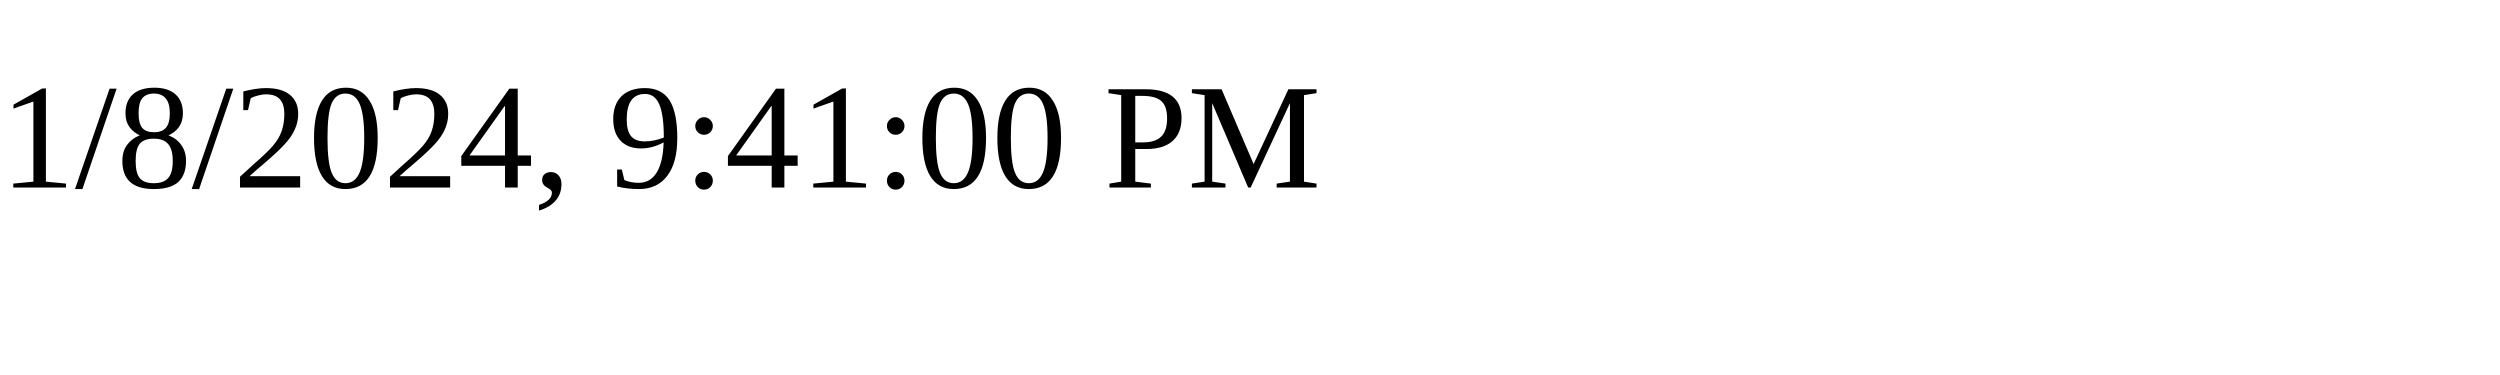
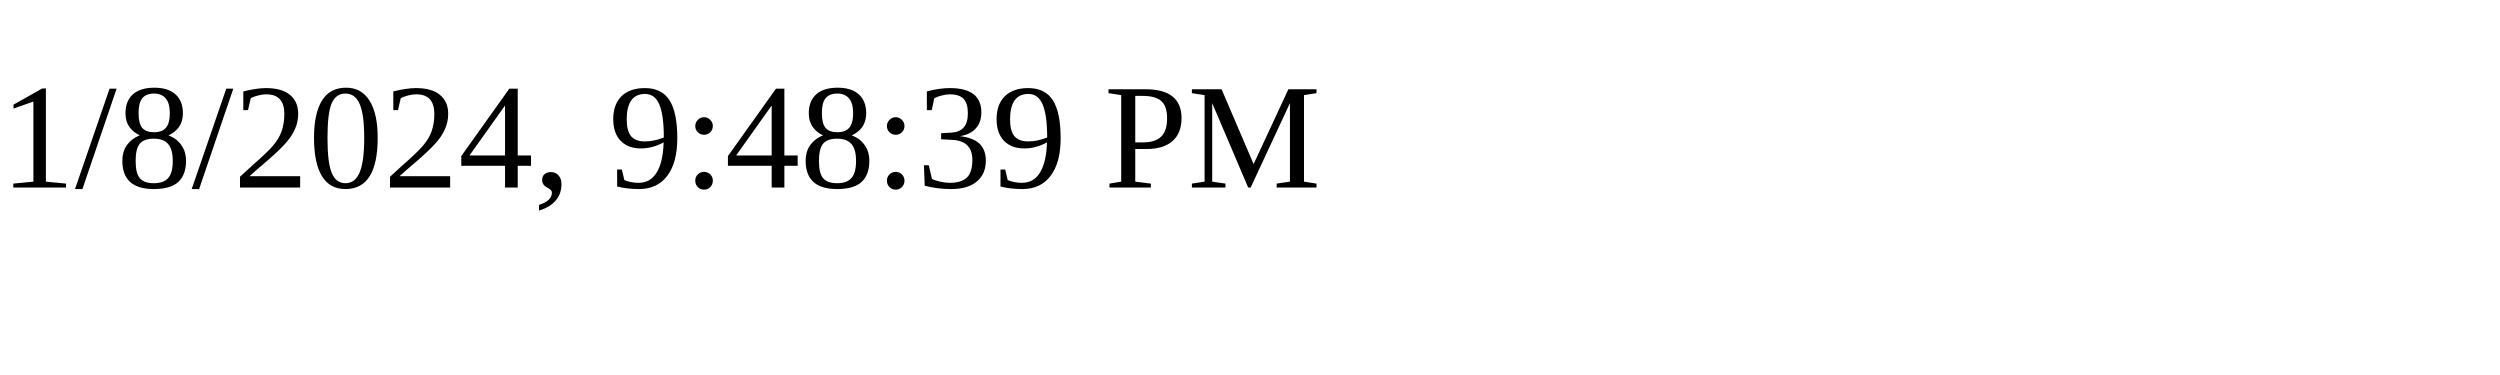
<svg xmlns="http://www.w3.org/2000/svg" height="30" width="200">
-   <text x="0" y="15">1/8/2024, 9:41:00 PM</text>
+   <text x="0" y="15">1/8/2024, 9:48:39 PM</text>
</svg>
